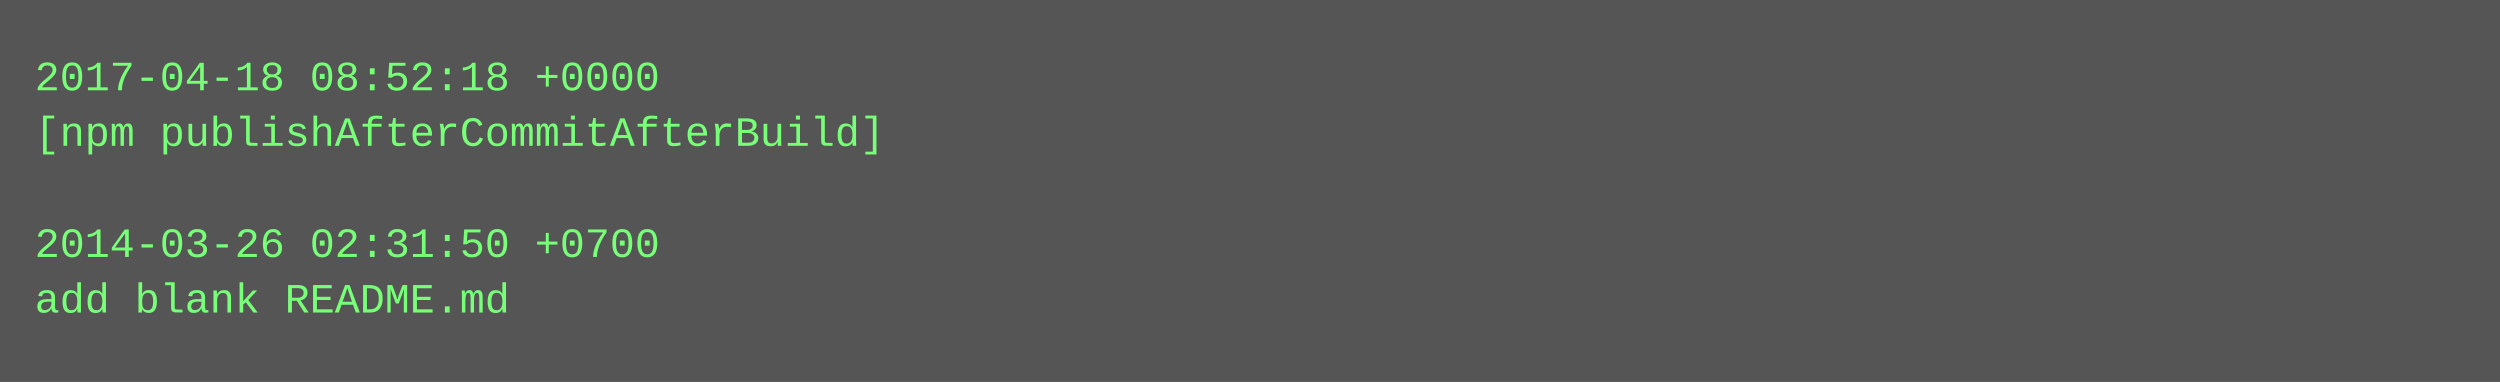
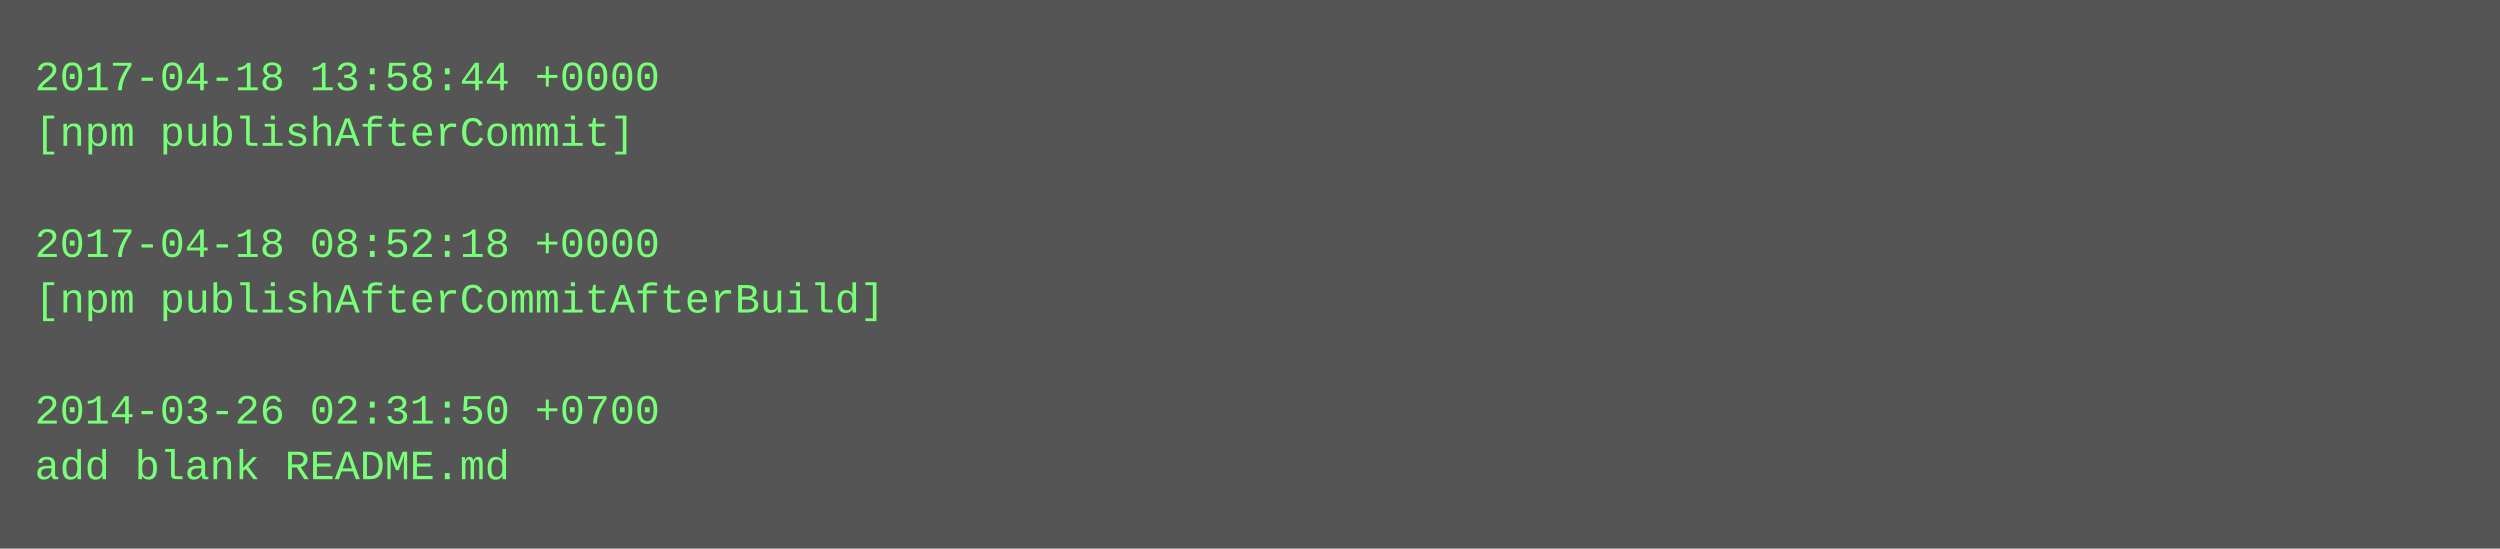
- <svg xmlns="http://www.w3.org/2000/svg" height="110" width="720">
-   <rect height="110" fill="#555" width="720" />
+ <svg xmlns="http://www.w3.org/2000/svg" height="158" width="720">
+   <rect height="158" fill="#555" width="720" />
  <text fill="#7f7" font-family="Courier New" font-size="12" xml:space="preserve">
-     <tspan x="10" y="26">2017-04-18 08:52:18 +0000</tspan>
-     <tspan x="10" y="42">[npm publishAfterCommitAfterBuild]</tspan>
+     <tspan x="10" y="26">2017-04-18 13:58:44 +0000</tspan>
+     <tspan x="10" y="42">[npm publishAfterCommit]</tspan>
    <tspan x="10" y="58" />
-     <tspan x="10" y="74">2014-03-26 02:31:50 +0700</tspan>
-     <tspan x="10" y="90">add blank README.md</tspan>
+     <tspan x="10" y="74">2017-04-18 08:52:18 +0000</tspan>
+     <tspan x="10" y="90">[npm publishAfterCommitAfterBuild]</tspan>
+     <tspan x="10" y="106" />
+     <tspan x="10" y="122">2014-03-26 02:31:50 +0700</tspan>
+     <tspan x="10" y="138">add blank README.md</tspan>
  </text>
</svg>
